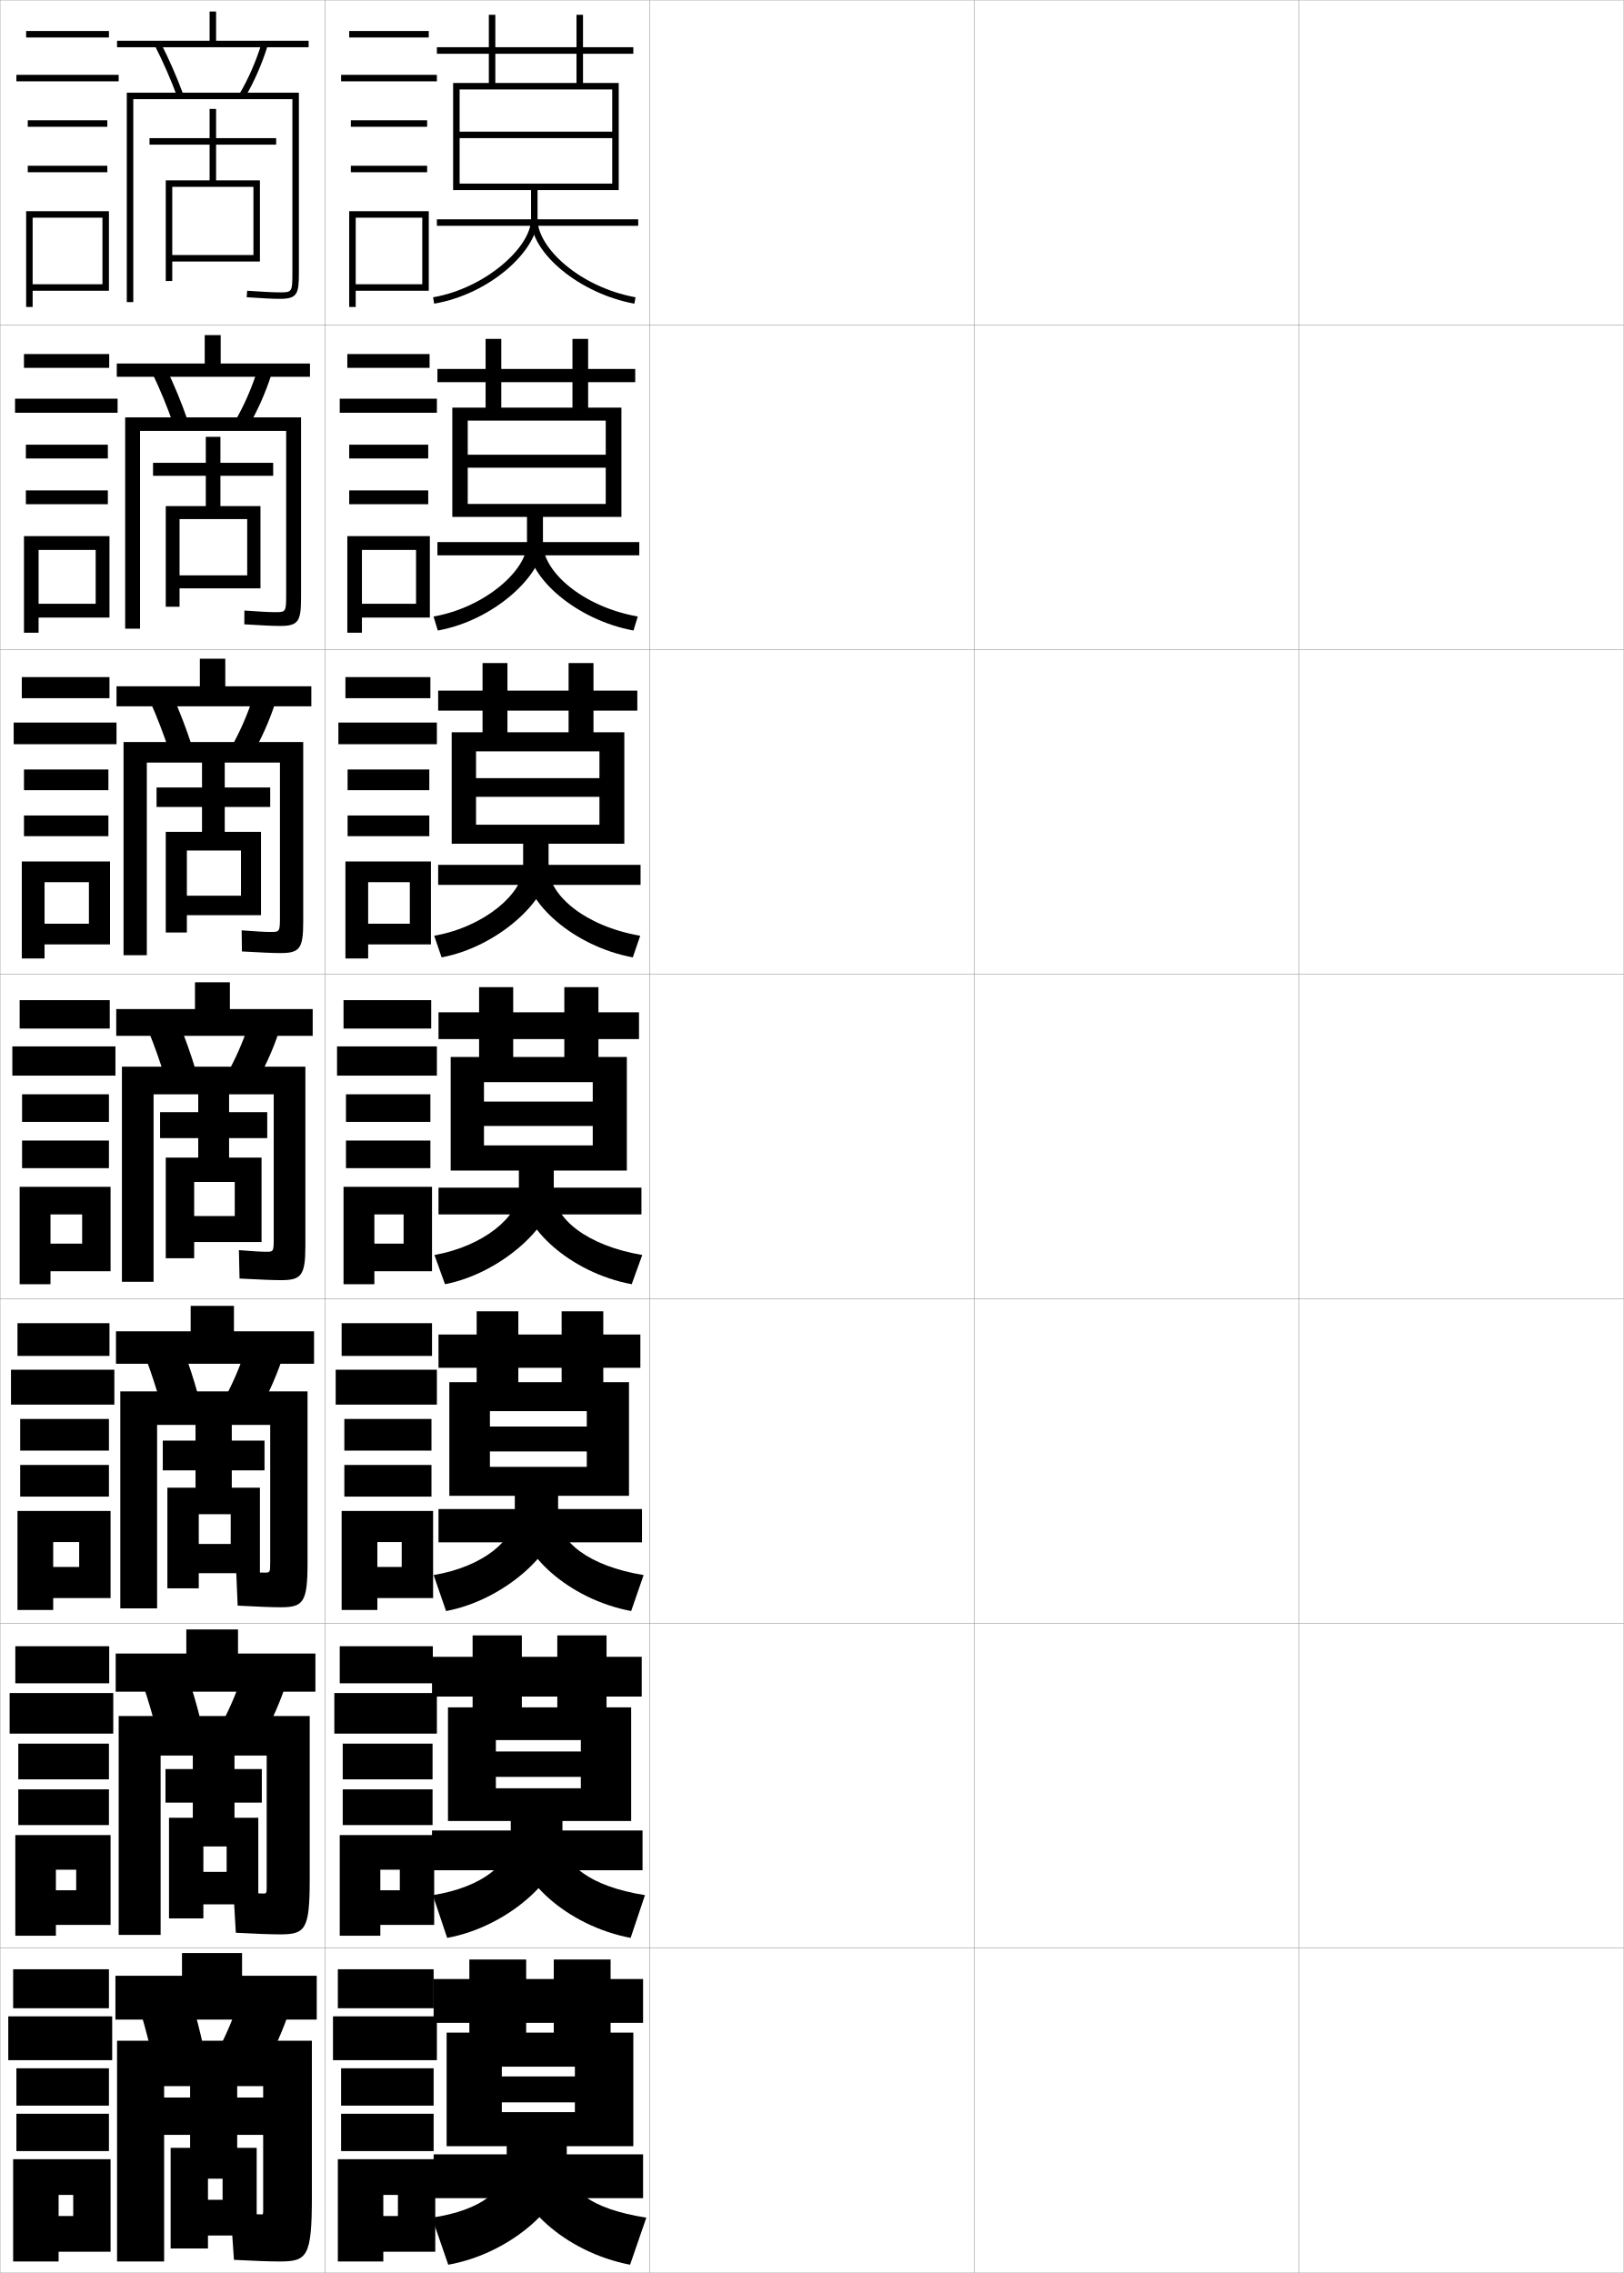
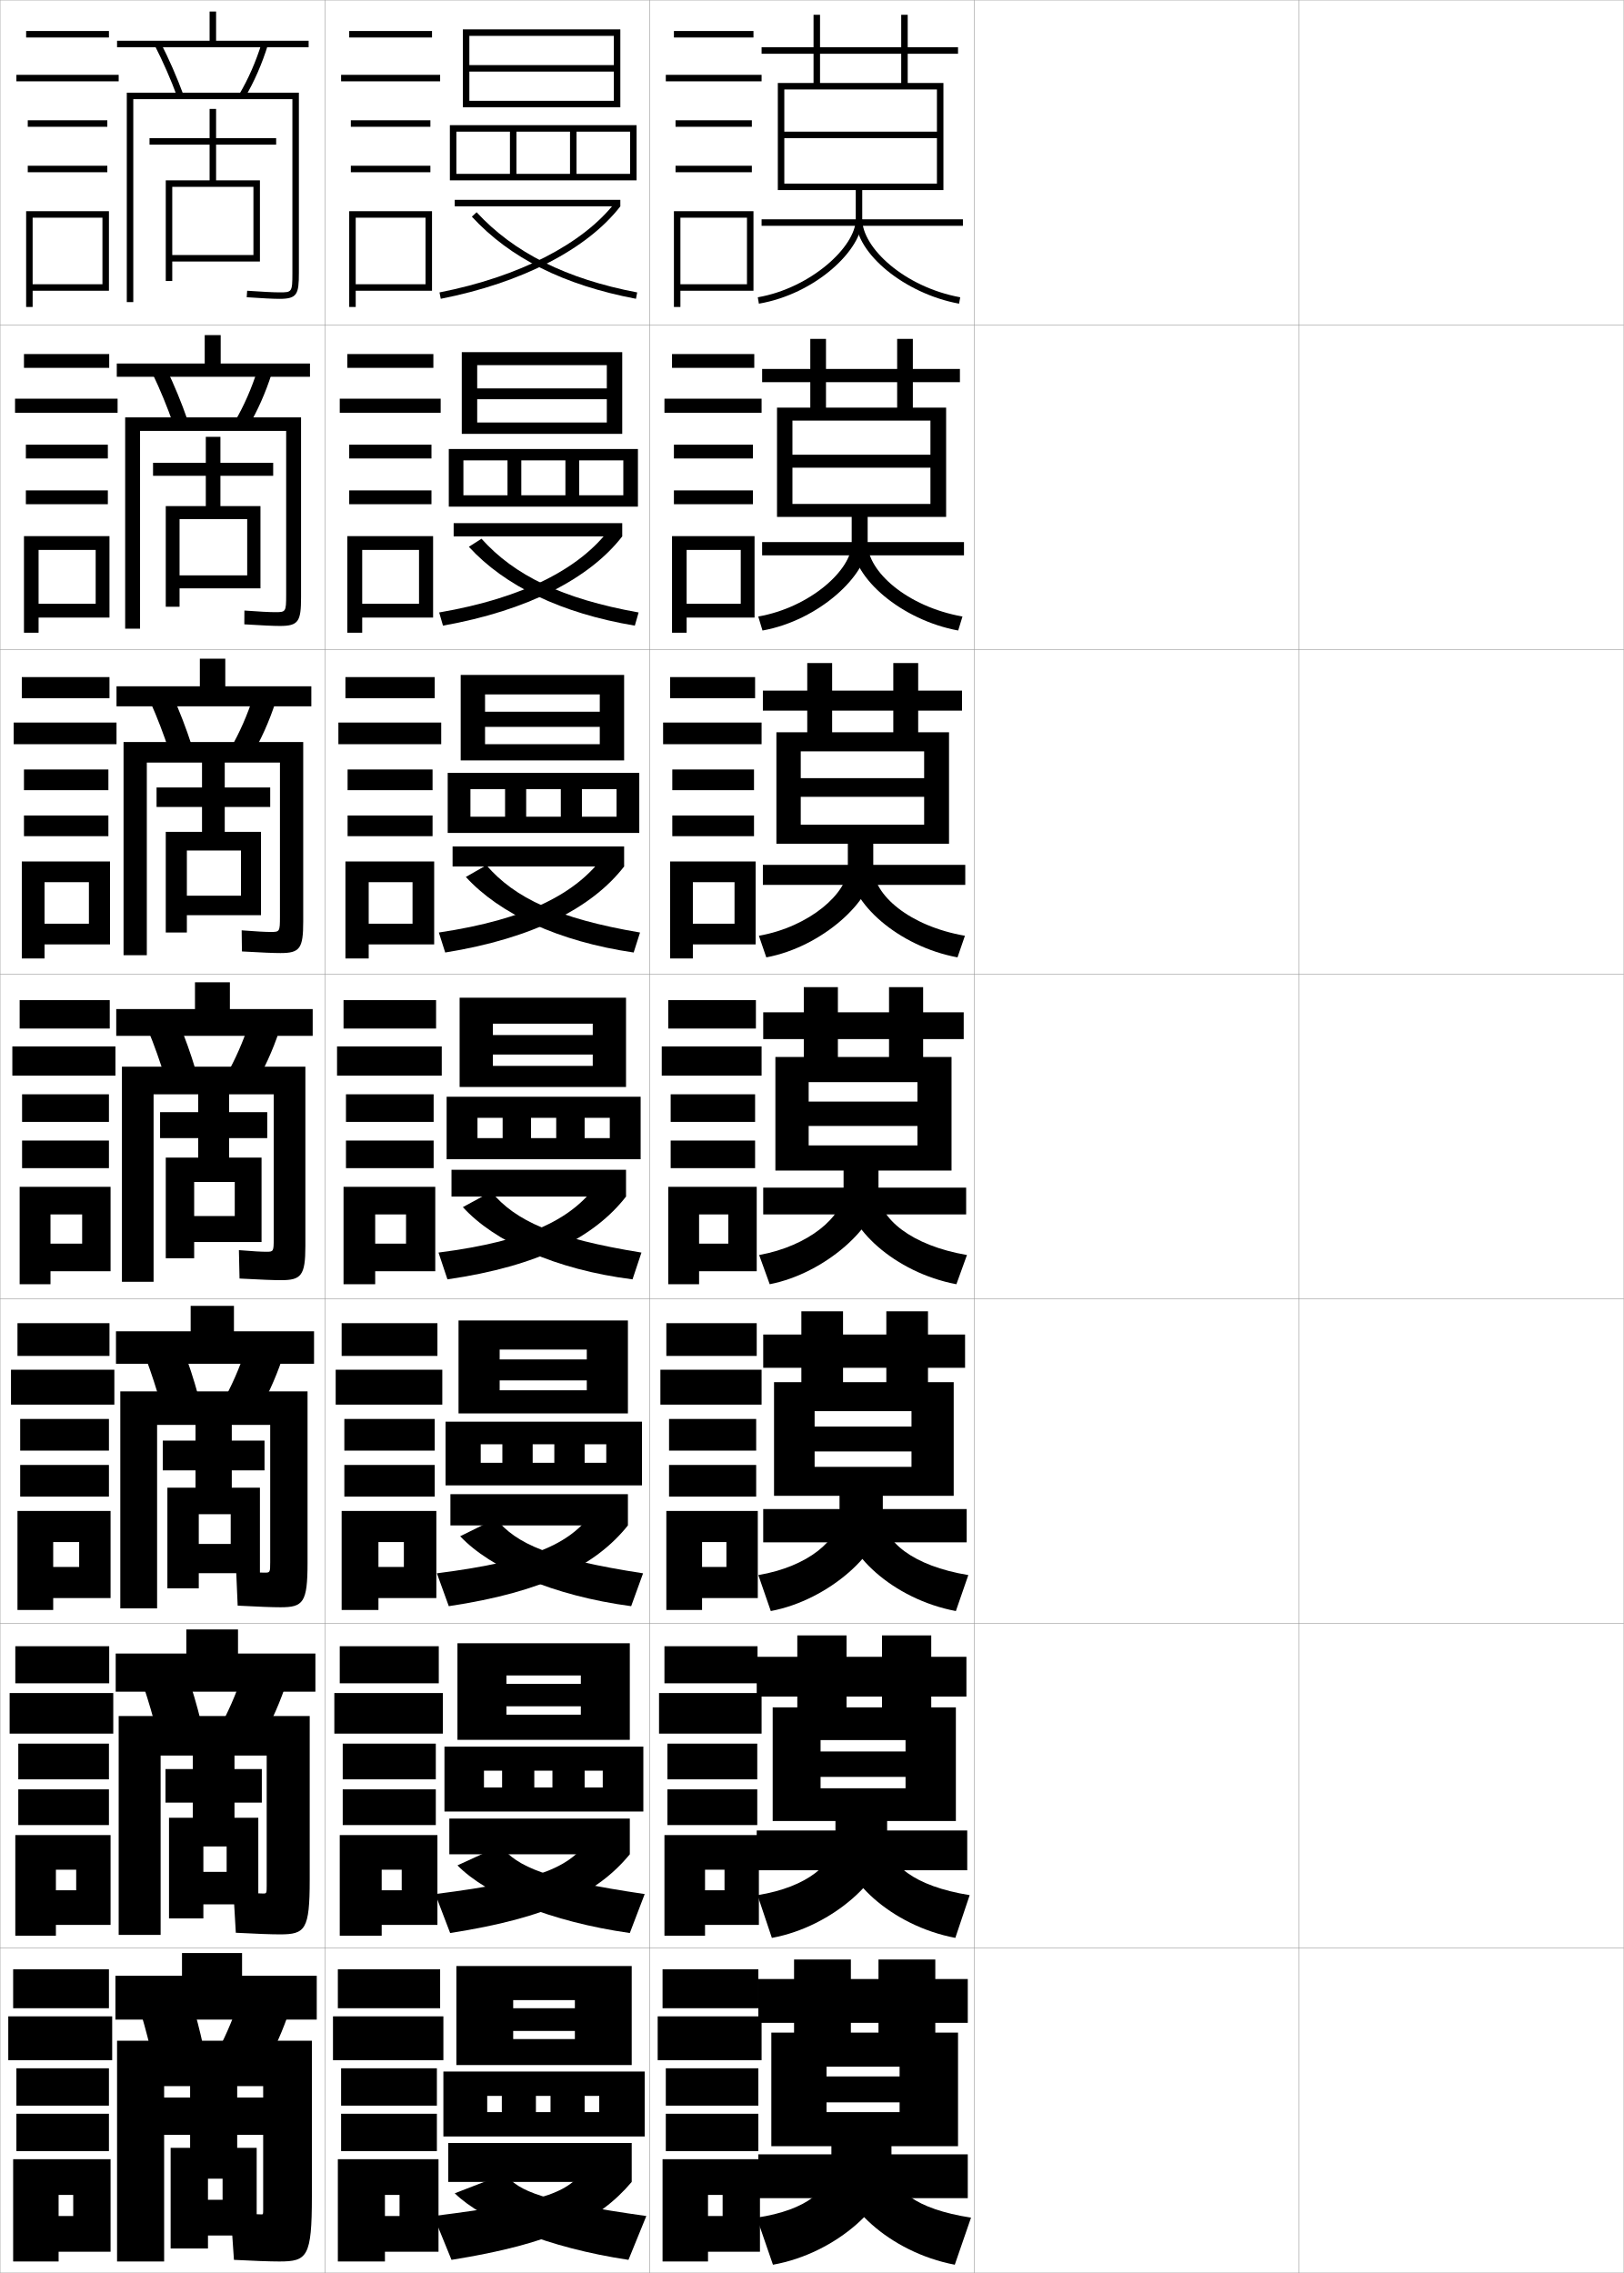
<svg xmlns="http://www.w3.org/2000/svg" width="500.1" height="700.1" viewBox="0 0 500.1 700.1" overflow="visible" enable-background="new 0 0 500.1 700.1" xml:space="preserve">
  <g id="glyphs">
    <g>
      <rect x="0.05" y="0.05" fill="none" stroke="#999999" stroke-width="0.1" width="100" height="100" />
      <rect x="0.05" y="100.05" fill="none" stroke="#999999" stroke-width="0.1" width="100" height="100" />
      <rect x="0.05" y="200.05" fill="none" stroke="#999999" stroke-width="0.1" width="100" height="100" />
      <rect x="0.05" y="300.05" fill="none" stroke="#999999" stroke-width="0.1" width="100" height="100" />
      <rect x="0.05" y="400.05" fill="none" stroke="#999999" stroke-width="0.1" width="100" height="100" />
      <rect x="0.05" y="500.05" fill="none" stroke="#999999" stroke-width="0.1" width="100" height="100" />
      <rect x="0.05" y="600.05" fill="none" stroke="#999999" stroke-width="0.1" width="100" height="100" />
      <rect x="100.05" y="0.05" fill="none" stroke="#999999" stroke-width="0.1" width="100" height="100" />
      <rect x="100.05" y="100.05" fill="none" stroke="#999999" stroke-width="0.1" width="100" height="100" />
      <rect x="100.05" y="200.05" fill="none" stroke="#999999" stroke-width="0.1" width="100" height="100" />
      <rect x="100.05" y="300.05" fill="none" stroke="#999999" stroke-width="0.1" width="100" height="100" />
      <rect x="100.05" y="400.05" fill="none" stroke="#999999" stroke-width="0.1" width="100" height="100" />
      <rect x="100.05" y="500.05" fill="none" stroke="#999999" stroke-width="0.1" width="100" height="100" />
      <rect x="100.05" y="600.05" fill="none" stroke="#999999" stroke-width="0.1" width="100" height="100" />
      <rect x="200.05" y="0.05" fill="none" stroke="#999999" stroke-width="0.1" width="100" height="100" />
      <rect x="200.05" y="100.05" fill="none" stroke="#999999" stroke-width="0.1" width="100" height="100" />
      <rect x="200.05" y="200.05" fill="none" stroke="#999999" stroke-width="0.1" width="100" height="100" />
      <rect x="200.05" y="300.05" fill="none" stroke="#999999" stroke-width="0.1" width="100" height="100" />
      <rect x="200.05" y="400.05" fill="none" stroke="#999999" stroke-width="0.1" width="100" height="100" />
      <rect x="200.05" y="500.05" fill="none" stroke="#999999" stroke-width="0.1" width="100" height="100" />
      <rect x="200.05" y="600.05" fill="none" stroke="#999999" stroke-width="0.1" width="100" height="100" />
      <rect x="300.05" y="0.05" fill="none" stroke="#999999" stroke-width="0.1" width="100" height="100" />
      <rect x="300.05" y="100.05" fill="none" stroke="#999999" stroke-width="0.1" width="100" height="100" />
      <rect x="300.05" y="200.05" fill="none" stroke="#999999" stroke-width="0.1" width="100" height="100" />
      <rect x="300.05" y="300.05" fill="none" stroke="#999999" stroke-width="0.1" width="100" height="100" />
      <rect x="300.05" y="400.05" fill="none" stroke="#999999" stroke-width="0.1" width="100" height="100" />
      <rect x="300.05" y="500.05" fill="none" stroke="#999999" stroke-width="0.1" width="100" height="100" />
      <rect x="300.05" y="600.05" fill="none" stroke="#999999" stroke-width="0.1" width="100" height="100" />
      <rect x="400.05" y="0.05" fill="none" stroke="#999999" stroke-width="0.1" width="100" height="100" />
      <rect x="400.05" y="100.05" fill="none" stroke="#999999" stroke-width="0.1" width="100" height="100" />
      <rect x="400.05" y="200.05" fill="none" stroke="#999999" stroke-width="0.1" width="100" height="100" />
      <rect x="400.05" y="300.05" fill="none" stroke="#999999" stroke-width="0.1" width="100" height="100" />
      <rect x="400.05" y="400.05" fill="none" stroke="#999999" stroke-width="0.1" width="100" height="100" />
      <rect x="400.05" y="500.05" fill="none" stroke="#999999" stroke-width="0.1" width="100" height="100" />
      <rect x="400.05" y="600.05" fill="none" stroke="#999999" stroke-width="0.1" width="100" height="100" />
    </g>
    <g>
      <polygon points="66.55,12.55 66.55,3.55 64.55,3.55 64.55,12.55       36.05,12.55 36.05,14.55 95.05,14.55 95.05,12.55 " />
      <path d="M47.659,14.005c2.575,5.034,4.979,10.529,6.952,15.891l1.877-0.691      c-2.001-5.435-4.438-11.006-7.048-16.109L47.659,14.005z" />
      <path d="M73.688,29.041l1.723,1.018c2.885-4.884,5.271-10.339,7.094-16.213      l-1.91-0.592C78.818,18.979,76.495,24.291,73.688,29.041z" />
      <path d="M90.05,84.05c0,6-0.15,6-4,6c-1.786,0-5.312-0.177-9.931-0.498l-0.139,1.996      c4.662,0.323,8.238,0.502,10.069,0.502c5.482,0,6-1.413,6-8v-55.5h-53v64.5h2v-62.5h49      V84.05z" />
      <polygon points="78.05,78.55 53.05,78.55 53.05,80.55 80.05,80.55       80.05,55.55 66.55,55.55 66.55,44.55 85.05,44.55 85.05,42.55       66.55,42.55 66.55,33.55 64.55,33.55 64.55,42.55 46.05,42.55       46.05,44.55 64.55,44.55 64.55,55.55 51.05,55.55 51.05,86.55       53.05,86.55 53.05,57.55 78.05,57.55 " />
    </g>
    <g>
      <g>
        <polygon points="67.966,111.966 67.966,103.216 63.049,103.216 63.049,111.966        35.966,111.966 35.966,116.049 95.466,116.049 95.466,111.966 " />
        <path d="M46.974,115.095c2.358,4.919,4.564,10.282,6.377,15.492l4.397-1.243       c-1.831-5.288-4.058-10.687-6.457-15.674L46.974,115.095z" />
        <path d="M72.332,129.792l4.019,1.764c2.945-4.955,5.43-10.541,7.328-16.51       l-4.342-1.244C77.511,119.594,75.135,125.013,72.332,129.792z" />
        <path d="M84.716,188.55c-1.714,0-4.91-0.166-9.445-0.499l-0.028,4.247       c5.413,0.338,8.988,0.502,10.973,0.502c5.721,0,6.5-1.41,6.5-8.833v-55.417H38.549       v65.083h4.583v-60.917h45v50.5C88.133,188.519,88.005,188.55,84.716,188.55z" />
        <polygon points="76.133,177.216 55.299,177.216 55.299,181.216 80.216,181.216        80.216,155.883 67.883,155.883 67.883,146.549 84.133,146.549 84.133,142.55        67.883,142.55 67.883,134.55 63.383,134.55 63.383,142.55 47.133,142.55        47.133,146.549 63.383,146.549 63.383,155.883 51.049,155.883 51.049,186.883        55.299,186.883 55.299,159.883 76.133,159.883 " />
      </g>
      <g>
        <polygon points="69.383,211.383 69.383,202.883 61.55,202.883 61.55,211.383        35.883,211.383 35.883,217.55 95.883,217.55 95.883,211.383 " />
        <path d="M46.289,216.187c2.143,4.803,4.15,10.035,5.802,15.094l6.917-1.794       c-1.661-5.141-3.678-10.367-5.865-15.24L46.289,216.187z" />
        <path d="M70.976,230.544l6.315,2.511c3.006-5.025,5.588-10.743,7.562-16.808       l-6.773-1.895C76.203,220.208,73.775,225.735,70.976,230.544z" />
        <path d="M83.383,287.05c-1.642,0-4.506-0.154-8.958-0.499l0.083,6.498       c6.163,0.352,9.737,0.501,11.875,0.501c5.96,0,7-1.405,7-9.667v-55.333H38.05       v65.667h7.167v-59.333h41v47.5C86.216,286.987,86.111,287.05,83.383,287.05z" />
        <polygon points="74.216,275.883 57.55,275.883 57.55,281.883 80.383,281.883        80.383,256.216 69.216,256.216 69.216,248.55 83.216,248.55 83.216,242.55        69.216,242.55 69.216,234.55 62.216,234.55 62.216,242.55 48.216,242.55        48.216,248.55 62.216,248.55 62.216,256.216 51.05,256.216 51.05,287.216        57.55,287.216 57.55,261.967 74.216,261.967 " />
      </g>
      <g>
        <polygon points="70.8,310.8 70.8,302.55 60.05,302.55 60.05,310.8        35.8,310.8 35.8,319.05 96.3,319.05 96.3,310.8 " />
        <path d="M45.604,317.277c1.926,4.688,3.736,9.788,5.227,14.695l9.438-2.346       c-1.49-4.994-3.299-10.048-5.273-14.805L45.604,317.277z" />
        <path d="M69.619,331.296l8.611,3.258c3.066-5.096,5.747-10.944,7.797-17.105       l-9.205-2.547C74.896,320.823,72.415,326.458,69.619,331.296z" />
        <path d="M82.05,385.55c-1.57,0-4.104-0.143-8.472-0.499l0.193,8.748       c6.913,0.366,10.486,0.501,12.778,0.501c6.198,0,7.5-1.401,7.5-10.5v-55.25h-56.5v66.25h9.75       v-57.75h37v44.5C84.3,385.456,84.217,385.55,82.05,385.55z" />
        <polygon points="72.3,374.55 59.8,374.55 59.8,382.55 80.55,382.55        80.55,356.55 70.55,356.55 70.55,350.55 82.3,350.55 82.3,342.55        70.55,342.55 70.55,334.55 61.05,334.55 61.05,342.55 49.3,342.55        49.3,350.55 61.05,350.55 61.05,356.55 51.05,356.55 51.05,387.55        59.8,387.55 59.8,364.05 72.3,364.05 " />
      </g>
      <g>
        <polygon points="72.05,410.05 72.05,402.216 58.717,402.216 58.717,410.05        35.717,410.05 35.717,420.05 96.717,420.05 96.717,410.05 " />
        <path d="M44.92,418.368c1.709,4.572,3.322,9.541,4.651,14.297l11.458-2.896       c-1.32-4.848-2.92-9.729-4.683-14.371L44.92,418.368z" />
        <path d="M86.868,418.649l-11.137-3.199c-1.977,5.988-4.51,11.73-7.302,16.598       l10.407,4.004C81.964,430.886,84.743,424.905,86.868,418.649z" />
        <path d="M86.383,495.05c6.99,0,8.333-1.407,8.333-13.666v-52.834H37.05v66.834       h11.333v-56.5h34.834v42.332c0,3.096-0.064,3.168-1.667,3.168       c-1.497,0-4.148-0.141-8.814-0.5l0.462,10.666       C79.845,494.901,83.896,495.05,86.383,495.05z" />
        <polygon points="71.05,475.55 61.217,475.55 61.217,484.55 80.05,484.55        80.05,458.216 71.383,458.216 71.383,452.884 81.466,452.884 81.466,443.716        71.383,443.716 71.383,437.384 60.217,437.384 60.217,443.716 50.133,443.716        50.133,452.884 60.217,452.884 60.217,458.216 51.55,458.216 51.55,489.216        61.217,489.216 61.217,466.384 71.05,466.384 " />
      </g>
      <g>
        <polygon points="73.3,509.3 73.3,501.883 57.383,501.883 57.383,509.3        35.633,509.3 35.633,521.05 97.133,521.05 97.133,509.3 " />
        <path d="M44.235,519.459c1.492,4.456,2.908,9.293,4.076,13.898l13.479-3.448       c-1.15-4.701-2.54-9.409-4.091-13.936L44.235,519.459z" />
        <path d="M87.709,519.85L74.641,516c-2.026,6.053-4.612,11.902-7.401,16.799       l12.204,4.752C82.631,532.314,85.508,526.202,87.709,519.85z" />
        <path d="M86.217,595.8c7.781,0,9.167-1.413,9.167-16.833v-50.417H36.55v67.417       h12.917v-55.25h32.667v40.166c0,2.283-0.045,2.334-1.083,2.334       c-1.423,0-4.193-0.139-9.157-0.5l0.731,12.583       C79.004,595.637,83.536,595.8,86.217,595.8z" />
        <polygon points="69.8,576.55 62.633,576.55 62.633,586.55 79.55,586.55        79.55,559.883 72.216,559.883 72.216,555.217 80.633,555.217 80.633,544.883        72.216,544.883 72.216,540.217 59.383,540.217 59.383,544.883 50.967,544.883        50.967,555.217 59.383,555.217 59.383,559.883 52.05,559.883 52.05,590.883        62.633,590.883 62.633,568.717 69.8,568.717 " />
      </g>
    </g>
    <g>
      <polygon points="97.55,622.05 97.55,608.55 74.55,608.55 74.55,601.55       56.05,601.55 56.05,608.55 35.55,608.55 35.55,622.05 " />
      <path d="M59.05,616.55l-15.5,4c1.275,4.341,2.494,9.046,3.5,13.5l15.5-4      C61.569,625.496,60.39,620.961,59.05,616.55z" />
      <path d="M88.55,621.05l-15-4.5c-2.076,6.118-4.715,12.075-7.5,17l14,5.5      C83.298,633.742,86.272,627.499,88.55,621.05z" />
      <path d="M86.05,696.55c8.573,0,10-1.419,10-20v-48h-60v68h14.5v-54h30.5v38      c0,1.472-0.026,1.5-0.5,1.5c-1.35,0-4.237-0.136-9.5-0.5l1,14.5      C78.164,696.373,83.175,696.55,86.05,696.55z" />
      <polygon points="64.05,671.05 68.55,671.05 68.55,677.55 64.05,677.55       64.05,688.55 79.05,688.55 79.05,661.55 73.05,661.55 73.05,657.55       81.55,657.55 81.55,646.05 73.05,646.05 73.05,642.05 58.55,642.05       58.55,646.05 50.05,646.05 50.05,657.55 58.55,657.55 58.55,661.55       52.55,661.55 52.55,692.55 64.05,692.55 " />
    </g>
    <g>
      <rect x="8.05" y="9.55" width="25.5" height="2" />
      <rect x="5.05" y="23.05" width="31.5" height="2" />
      <rect x="8.55" y="37.05" width="24.5" height="2" />
      <rect x="8.55" y="51.05" width="24.5" height="2" />
      <polygon points="33.55,89.55 33.55,65.05 8.05,65.05 8.05,94.55       10.05,94.55 10.05,67.05 31.55,67.05 31.55,87.55 10.05,87.55       10.05,89.55 " />
    </g>
    <g>
      <g>
        <rect x="7.383" y="109.05" width="26.25" height="4.25" />
        <rect x="4.633" y="122.8" width="31.583" height="4.333" />
        <rect x="7.966" y="136.966" width="25.25" height="4.25" />
        <rect x="7.966" y="151.05" width="25.25" height="4.25" />
        <polygon points="33.716,190.216 33.716,165.133 7.383,165.133 7.383,194.883        11.883,194.883 11.883,169.383 29.466,169.383 29.466,185.967 11.883,185.967        11.883,190.216 " />
      </g>
      <g>
        <rect x="6.716" y="208.55" width="27" height="6.5" />
        <rect x="4.216" y="222.55" width="31.667" height="6.667" />
        <rect x="7.383" y="237.008" width="26" height="6.375" />
        <rect x="7.383" y="251.175" width="26" height="6.375" />
        <polygon points="33.883,290.883 33.883,265.342 6.716,265.342 6.716,295.216        13.716,295.216 13.716,271.716 27.383,271.716 27.383,284.508 13.716,284.508        13.716,290.883 " />
      </g>
      <g>
        <rect x="6.05" y="308.05" width="27.75" height="8.75" />
        <rect x="3.8" y="322.3" width="31.75" height="9" />
        <rect x="6.8" y="337.05" width="26.75" height="8.5" />
        <rect x="6.8" y="351.3" width="26.75" height="8.5" />
        <polygon points="34.05,391.55 34.05,365.55 6.05,365.55 6.05,395.55        15.55,395.55 15.55,374.05 25.3,374.05 25.3,383.05 15.55,383.05        15.55,391.55 " />
      </g>
      <g>
        <rect x="5.383" y="407.55" width="28.334" height="10.084" />
        <rect x="3.383" y="421.884" width="31.834" height="10.75" />
        <rect x="6.217" y="437.05" width="27.333" height="9.75" />
        <rect x="6.217" y="451.216" width="27.333" height="9.75" />
        <polygon points="34.05,492.216 34.05,465.384 5.383,465.384 5.383,495.884        16.383,495.884 16.383,474.966 24.383,474.966 24.383,482.634 16.383,482.634        16.383,492.216 " />
      </g>
      <g>
        <rect x="4.716" y="507.05" width="28.917" height="11.417" />
        <rect x="2.966" y="521.467" width="31.917" height="12.5" />
        <rect x="5.633" y="537.05" width="27.917" height="11" />
        <rect x="5.633" y="551.133" width="27.917" height="11" />
        <polygon points="34.05,592.883 34.05,565.217 4.716,565.217 4.716,596.217        17.216,596.217 17.216,575.883 23.466,575.883 23.466,582.217 17.216,582.217        17.216,592.883 " />
      </g>
    </g>
    <g>
      <rect x="4.05" y="606.55" width="29.5" height="12" />
      <rect x="2.55" y="621.05" width="32" height="13.5" />
      <rect x="5.05" y="637.05" width="28.5" height="11.5" />
      <rect x="5.05" y="651.05" width="28.5" height="11.5" />
      <polygon points="34.05,693.55 34.05,665.05 4.05,665.05 4.05,696.55       18.05,696.55 18.05,676.05 22.55,676.05 22.55,682.55 18.05,682.55       18.05,693.55 " />
    </g>
    <g>
-       <path d="M163.55,58.55v9c0,8.465-13.922,21.209-30.17,24.015l0.34,1.971      c17.632-3.044,31.83-16.705,31.83-25.985v-9h25v-33h-11v-9h15.5v-2h-15.5v-10h-2v10h-43v2h43v9h-25      v-21h-2v21h-11v33h2v-31h47v13h-47v2h47v14h-47v2H163.55z" />
-       <rect x="134.55" y="67.55" width="62" height="2" />
-       <path d="M163.55,67.55c0,10.548,15.166,22.933,31.82,25.983l0.359-1.967      c-17.273-3.165-30.18-15.29-30.18-24.017H163.55z" />
-     </g>
-     <g>
-       <g>
-         <path d="M162.299,159.216v8.167c0,8.149-12.836,19.722-28.78,22.51l1.31,4.314       c17.471-3.134,32.387-17.204,32.387-26.824v-8.167h24.167v-33.667h-10.25v-7.833h14.5       v-4.083h-14.5v-9.25h-4.833v9.25h-41.583v4.083h41.583v7.833h-21.917v-21.167h-4.833       v21.167h-10.25v33.667h4.75v-29.667h42.5v10.5h-42.5v4h42.5v11.167       h-42.5v4H162.299z" />
-         <rect x="134.716" y="166.966" width="62.167" height="4.083" />
-         <path d="M195.097,194.205c-17.452-3.222-32.547-16.187-32.547-26.822h4.667       c0,8.565,12.009,19.438,29.203,22.511L195.097,194.205z" />
-       </g>
-       <g>
-         <path d="M161.112,259.883v7.334c0,7.834-11.751,18.234-27.39,21.005l2.28,6.656       c17.31-3.225,32.943-17.703,32.943-27.661v-7.334h23.333v-34.333h-9.5v-6.667h13.5       v-6.166h-13.5v-8.5h-7.667v8.5h-40.167v6.166h40.167v6.667h-18.833v-21.333h-7.667       v21.333h-9.5v34.333h7.5v-28.458h38v8.25h-38v5.75h38v8.583h-38v5.875H161.112z" />
-         <rect x="134.945" y="266.383" width="62.333" height="6.167" />
-         <path d="M194.886,294.878c-18.25-3.395-33.273-16.938-33.273-27.661h7.333       c0,8.402,11.113,18.024,28.227,21.005L194.886,294.878z" />
-       </g>
-       <g>
-         <path d="M159.8,360.55v6.5c0,7.519-10.665,16.747-26,19.5l3.25,9       c17.148-3.315,33.5-18.202,33.5-28.5v-6.5h22.5v-35h-8.75v-5.5h12.5v-8.25h-12.5v-7.75h-10.5v7.75h-38.75v8.25       h38.75v5.5h-15.75v-21.5h-10.5v21.5h-8.75v35h10.25v-27.25h33.5v6h-33.5v7.5h33.5v6h-33.5v7.75H159.8z" />
-         <rect x="135.05" y="365.8" width="62.5" height="8.25" />
-         <path d="M194.55,395.55c-19.047-3.565-34-17.688-34-28.5h10       c0,8.241,10.216,16.611,27.25,19.5L194.55,395.55z" />
-       </g>
-     </g>
-     <g>
-       <path d="M158.55,460.716v5.918c0,7.578-9.619,15.893-25,18.5l3.833,11.082      c18.021-3.379,34.5-18.522,34.5-29.332v-6.168h21.833v-35h-7.917v-4.416      h11.417v-10.25h-11.417v-7.166h-12.833v7.166h-37.917v10.25h37.917v4.416h-13.334      v-21.832h-12.833v21.832h-8.417v35h12.5v-26.082h29.834v4.75h-29.834v7.666h29.834v4.75      h-29.834v8.916H158.55z" />
-       <rect x="135.05" y="464.8" width="62.667" height="10.25" />
-       <path d="M194.383,496.216c-19.417-3.657-34.667-18.088-34.667-29.332l12.167-0.25      c0,8.072,9.249,15.684,26.333,18.5L194.383,496.216z" />
-     </g>
-     <g>
-       <path d="M157.3,560.883v5.334c0,7.639-8.573,15.04-24,17.5l4.417,13.166      c18.894-3.444,35.5-18.844,35.5-30.166v-5.834h21.167v-35h-7.583v-3.333h10.833      v-12.25h-10.833v-6.583h-15.167v6.583h-38.583v12.25h38.583v3.333h-10.917v-22.166      h-15.167v22.166h-7.583v35h14.75v-24.916h26.167v3.5h-26.167v7.833h26.167v3.5h-26.167      v10.083H157.3z" />
-       <rect x="133.05" y="563.8" width="64.833" height="12.25" />
-       <path d="M194.217,596.883c-19.786-3.75-35.333-18.488-35.333-30.166l14.333-0.5      c0,7.905,8.282,14.756,25.417,17.5L194.217,596.883z" />
-     </g>
-     <g>
-       <path d="M156.05,661.05v5.5c0,7.699-7.527,14.187-23,16.5l5,14.5      c19.766-3.51,36.5-19.165,36.5-31v-5.5h20.5v-35h-7v-3h10v-13.5h-10v-6h-17.5v6h-37v13.5h37v3h-8.5v-22.5h-17.5      v22.5h-7v35h17v-24.5h22.5v3h-22.5v8h22.5v3h-22.5v10.5H156.05z" />
-       <rect x="133.55" y="663.55" width="64.5" height="13.5" />
-       <path d="M194.05,697.55c-20.154-3.843-36-18.889-36-31h16.5c0,7.737,7.315,13.829,24.5,16.5      L194.05,697.55z" />
-     </g>
-     <g>
-       <rect x="107.55" y="9.55" width="24.5" height="2" />
-       <rect x="105.05" y="23.05" width="29.5" height="2" />
-       <rect x="108.05" y="37.05" width="23.5" height="2" />
-       <rect x="108.05" y="51.05" width="23.5" height="2" />
-       <polygon points="132.05,89.55 132.05,65.05 107.55,65.05 107.55,94.55       109.55,94.55 109.55,67.05 130.05,67.05 130.05,87.55 109.55,87.55       109.55,89.55 " />
-     </g>
-     <g>
-       <g>
-         <rect x="106.966" y="109.05" width="25.333" height="4.25" />
-         <rect x="104.633" y="122.8" width="29.917" height="4.333" />
-         <rect x="107.549" y="136.966" width="24.333" height="4.25" />
-         <rect x="107.549" y="151.05" width="24.333" height="4.25" />
-         <polygon points="132.383,190.216 132.383,165.133 106.966,165.133 106.966,194.883        111.466,194.883 111.466,169.383 128.133,169.383 128.133,185.967 111.466,185.967        111.466,190.216 " />
-       </g>
-       <g>
-         <rect x="106.383" y="208.55" width="26.167" height="6.5" />
-         <rect x="104.216" y="222.55" width="30.333" height="6.667" />
-         <rect x="107.05" y="237.008" width="25.167" height="6.375" />
-         <rect x="107.05" y="251.175" width="25.167" height="6.375" />
-         <polygon points="132.716,290.883 132.716,265.342 106.383,265.342 106.383,295.216        113.383,295.216 113.383,271.716 126.216,271.716 126.216,284.508 113.383,284.508        113.383,290.883 " />
-       </g>
-       <g>
-         <rect x="105.8" y="308.05" width="27" height="8.75" />
-         <rect x="103.8" y="322.3" width="30.75" height="9" />
-         <rect x="106.55" y="337.05" width="26" height="8.5" />
-         <rect x="106.55" y="351.3" width="26" height="8.5" />
-         <polygon points="133.05,391.55 133.05,365.55 105.8,365.55 105.8,395.55        115.3,395.55 115.3,374.05 124.3,374.05 124.3,383.05 115.3,383.05        115.3,391.55 " />
-       </g>
-       <g>
-         <rect x="105.217" y="407.55" width="27.833" height="10.084" />
-         <rect x="103.383" y="421.884" width="31.167" height="10.75" />
-         <rect x="106.05" y="437.05" width="26.833" height="9.75" />
-         <rect x="106.05" y="451.216" width="26.833" height="9.75" />
-         <polygon points="133.383,492.216 133.383,465.384 105.217,465.384 105.217,495.884        116.217,495.884 116.217,474.966 123.717,474.966 123.717,482.634 116.217,482.634        116.217,492.216 " />
-       </g>
-       <g>
-         <rect x="104.633" y="507.05" width="28.667" height="11.417" />
-         <rect x="102.967" y="521.467" width="31.583" height="12.5" />
-         <rect x="105.55" y="537.05" width="27.667" height="11" />
-         <rect x="105.55" y="551.133" width="27.667" height="11" />
-         <polygon points="133.717,592.883 133.717,565.217 104.633,565.217 104.633,596.217        117.133,596.217 117.133,575.883 123.133,575.883 123.133,582.217 117.133,582.217        117.133,592.883 " />
-       </g>
-     </g>
-     <g>
-       <rect x="104.05" y="606.55" width="29.5" height="12" />
-       <rect x="102.55" y="621.05" width="32" height="13.5" />
-       <rect x="105.05" y="637.05" width="28.5" height="11.5" />
-       <rect x="105.05" y="651.05" width="28.5" height="11.5" />
-       <polygon points="134.05,693.55 134.05,665.05 104.05,665.05 104.05,696.55       118.05,696.55 118.05,676.05 122.55,676.05 122.55,682.55 118.05,682.55       118.05,693.55 " />
+       <path d="M263.55,58.55v9c0,8.465-13.922,21.209-30.17,24.015l0.34,1.971      c17.632-3.044,31.83-16.705,31.83-25.985v-9h25v-33h-11v-9h15.5v-2h-15.5v-10h-2v10h-43v2h43v9h-25      v-21h-2v21h-11v33h2v-31h47v13h-47v2h47v14h-47v2H263.55z" />
+       <rect x="234.55" y="67.55" width="62" height="2" />
+       <path d="M263.55,67.55c0,10.548,15.166,22.933,31.82,25.983l0.359-1.967      c-17.273-3.165-30.18-15.29-30.18-24.017H263.55z" />
+     </g>
+     <g>
+       <g>
+         <path d="M262.3,159.216v8.167c0,8.149-12.837,19.722-28.78,22.51l1.31,4.314       c17.471-3.134,32.387-17.204,32.387-26.824v-8.167h24.167v-33.667h-10.25v-7.833h14.5       v-4.083h-14.5v-9.25h-4.833v9.25h-41.583v4.083h41.583v7.833h-21.917v-21.167h-4.833       v21.167h-10.25v33.667h4.75v-29.667h42.5v10.5h-42.5v4h42.5v11.167       h-42.5v4H262.3z" />
+         <rect x="234.716" y="166.966" width="62.167" height="4.083" />
+         <path d="M295.097,194.205c-17.452-3.222-32.547-16.187-32.547-26.822h4.666       c0,8.565,12.01,19.438,29.203,22.511L295.097,194.205z" />
+       </g>
+       <g>
+         <path d="M261.112,259.883v7.334c0,7.834-11.751,18.234-27.39,21.005l2.28,6.656       c17.31-3.225,32.943-17.703,32.943-27.661v-7.334h23.333v-34.333h-9.5v-6.667h13.5       v-6.166h-13.5v-8.5h-7.666v8.5h-40.167v6.166h40.167v6.667h-18.834v-21.333h-7.666       v21.333h-9.5v34.333h7.5v-28.458h38v8.25h-38v5.75h38v8.583h-38v5.875H261.112z" />
+         <rect x="234.945" y="266.383" width="62.333" height="6.167" />
+         <path d="M294.886,294.878c-18.25-3.395-33.273-16.938-33.273-27.661h7.333       c0,8.402,11.112,18.024,28.227,21.005L294.886,294.878z" />
+       </g>
+       <g>
+         <path d="M259.8,360.55v6.5c0,7.519-10.665,16.747-26,19.5l3.25,9       c17.148-3.315,33.5-18.202,33.5-28.5v-6.5h22.5v-35h-8.75v-5.5h12.5v-8.25h-12.5v-7.75h-10.5v7.75h-38.75v8.25       h38.75v5.5h-15.75v-21.5h-10.5v21.5h-8.75v35h10.25v-27.25h33.5v6h-33.5v7.5h33.5v6h-33.5v7.75H259.8z" />
+         <rect x="235.05" y="365.8" width="62.5" height="8.25" />
+         <path d="M294.55,395.55c-19.047-3.565-34-17.688-34-28.5h10       c0,8.241,10.216,16.611,27.25,19.5L294.55,395.55z" />
+       </g>
+     </g>
+     <g>
+       <path d="M258.55,460.716v5.918c0,7.578-9.619,15.893-25,18.5l3.833,11.082      c18.021-3.379,34.501-18.522,34.501-29.332v-6.168h21.833v-35h-7.917v-4.416      h11.417v-10.25h-11.417v-7.166h-12.833v7.166h-37.917v10.25h37.917v4.416h-13.334      v-21.832h-12.833v21.832h-8.417v35h12.5v-26.082h29.834v4.75h-29.834v7.666h29.834v4.75      h-29.834v8.916H258.55z" />
+       <rect x="235.05" y="464.8" width="62.667" height="10.25" />
+       <path d="M294.384,496.216c-19.417-3.657-34.667-18.088-34.667-29.332l12.167-0.25      c0,8.072,9.248,15.684,26.333,18.5L294.384,496.216z" />
+     </g>
+     <g>
+       <path d="M257.3,560.883v5.334c0,7.639-8.573,15.04-24,17.5l4.417,13.166      c18.894-3.444,35.5-18.844,35.5-30.166v-5.834h21.167v-35h-7.584v-3.333h10.834      v-12.25h-10.834v-6.583h-15.166v6.583h-38.584v12.25h38.584v3.333h-10.918v-22.166      h-15.166v22.166h-7.583v35h14.75v-24.916h26.168v3.5h-26.168v7.833h26.168v3.5      h-26.168v10.083H257.3z" />
+       <rect x="233.05" y="563.8" width="64.834" height="12.25" />
+       <path d="M294.217,596.883c-19.786-3.75-35.333-18.488-35.333-30.166l14.333-0.5      c0,7.905,8.282,14.756,25.417,17.5L294.217,596.883z" />
+     </g>
+     <g>
+       <path d="M256.05,661.05v5.5c0,7.699-7.527,14.187-23,16.5l5,14.5      c19.766-3.51,36.5-19.165,36.5-31v-5.5h20.5v-35h-7v-3h10v-13.5h-10v-6h-17.5v6h-37v13.5h37v3h-8.5v-22.5h-17.5      v22.5h-7v35h17v-24.5h22.5v3h-22.5v8h22.5v3h-22.5v10.5H256.05z" />
+       <rect x="233.55" y="663.55" width="64.5" height="13.5" />
+       <path d="M294.05,697.55c-20.154-3.843-36-18.889-36-31h16.5c0,7.737,7.315,13.829,24.5,16.5      L294.05,697.55z" />
+     </g>
+     <g>
+       <rect x="207.55" y="9.55" width="24.5" height="2" />
+       <rect x="205.05" y="23.05" width="29.5" height="2" />
+       <rect x="208.05" y="37.05" width="23.5" height="2" />
+       <rect x="208.05" y="51.05" width="23.5" height="2" />
+       <polygon points="232.05,89.55 232.05,65.05 207.55,65.05 207.55,94.55       209.55,94.55 209.55,67.05 230.05,67.05 230.05,87.55 209.55,87.55       209.55,89.55 " />
+     </g>
+     <g>
+       <g>
+         <rect x="206.966" y="109.05" width="25.333" height="4.25" />
+         <rect x="204.633" y="122.8" width="29.917" height="4.333" />
+         <rect x="207.549" y="136.966" width="24.333" height="4.25" />
+         <rect x="207.549" y="151.05" width="24.333" height="4.25" />
+         <polygon points="232.383,190.216 232.383,165.133 206.966,165.133 206.966,194.883        211.466,194.883 211.466,169.383 228.133,169.383 228.133,185.967 211.466,185.967        211.466,190.216 " />
+       </g>
+       <g>
+         <rect x="206.383" y="208.55" width="26.167" height="6.5" />
+         <rect x="204.216" y="222.55" width="30.333" height="6.667" />
+         <rect x="207.05" y="237.008" width="25.167" height="6.375" />
+         <rect x="207.05" y="251.175" width="25.167" height="6.375" />
+         <polygon points="232.716,290.883 232.716,265.342 206.383,265.342 206.383,295.216        213.383,295.216 213.383,271.716 226.216,271.716 226.216,284.508 213.383,284.508        213.383,290.883 " />
+       </g>
+       <g>
+         <rect x="205.8" y="308.05" width="27" height="8.75" />
+         <rect x="203.8" y="322.3" width="30.75" height="9" />
+         <rect x="206.55" y="337.05" width="26" height="8.5" />
+         <rect x="206.55" y="351.3" width="26" height="8.5" />
+         <polygon points="233.05,391.55 233.05,365.55 205.8,365.55 205.8,395.55        215.3,395.55 215.3,374.05 224.3,374.05 224.3,383.05 215.3,383.05        215.3,391.55 " />
+       </g>
+       <g>
+         <rect x="205.217" y="407.55" width="27.833" height="10.084" />
+         <rect x="203.383" y="421.884" width="31.167" height="10.75" />
+         <rect x="206.05" y="437.05" width="26.833" height="9.75" />
+         <rect x="206.05" y="451.216" width="26.833" height="9.75" />
+         <polygon points="233.383,492.216 233.383,465.384 205.217,465.384 205.217,495.884        216.217,495.884 216.217,474.966 223.717,474.966 223.717,482.634 216.217,482.634        216.217,492.216 " />
+       </g>
+       <g>
+         <rect x="204.633" y="507.05" width="28.667" height="11.417" />
+         <rect x="202.967" y="521.467" width="31.583" height="12.5" />
+         <rect x="205.55" y="537.05" width="27.667" height="11" />
+         <rect x="205.55" y="551.133" width="27.667" height="11" />
+         <polygon points="233.717,592.883 233.717,565.217 204.633,565.217 204.633,596.217        217.133,596.217 217.133,575.883 223.133,575.883 223.133,582.217 217.133,582.217        217.133,592.883 " />
+       </g>
+     </g>
+     <g>
+       <rect x="204.05" y="606.55" width="29.5" height="12" />
+       <rect x="202.55" y="621.05" width="32" height="13.5" />
+       <rect x="205.05" y="637.05" width="28.5" height="11.5" />
+       <rect x="205.05" y="651.05" width="28.5" height="11.5" />
+       <polygon points="234.05,693.55 234.05,665.05 204.05,665.05 204.05,696.55       218.05,696.55 218.05,676.05 222.55,676.05 222.55,682.55 218.05,682.55       218.05,693.55 " />
+     </g>
+     <g>
+       <rect x="107.55" y="9.55" width="25.5" height="2" />
+       <rect x="105.05" y="23.05" width="30.5" height="2" />
+       <rect x="108.05" y="37.05" width="24.5" height="2" />
+       <rect x="108.05" y="51.05" width="24.5" height="2" />
+       <polygon points="133.05,89.55 133.05,65.05 107.55,65.05 107.55,94.55       109.55,94.55 109.55,67.05 131.05,67.05 131.05,87.55 109.55,87.55       109.55,89.55 " />
+     </g>
+     <g>
+       <g>
+         <rect x="106.966" y="109.05" width="26.5" height="4.25" />
+         <rect x="104.633" y="122.8" width="31.083" height="4.333" />
+         <rect x="107.549" y="136.966" width="25.333" height="4.25" />
+         <rect x="107.549" y="151.05" width="25.333" height="4.25" />
+         <polygon points="133.383,190.216 133.383,165.133 106.966,165.133 106.966,194.883        111.549,194.883 111.549,169.383 129.049,169.383 129.049,185.967 111.549,185.967        111.549,190.216 " />
+       </g>
+       <g>
+         <rect x="106.383" y="208.55" width="27.5" height="6.5" />
+         <rect x="104.216" y="222.55" width="31.667" height="6.667" />
+         <rect x="107.05" y="237.008" width="26.167" height="6.375" />
+         <rect x="107.05" y="251.175" width="26.167" height="6.375" />
+         <polygon points="133.716,290.883 133.716,265.342 106.383,265.342 106.383,295.216        113.55,295.216 113.55,271.716 127.05,271.716 127.05,284.508 113.55,284.508        113.55,290.883 " />
+       </g>
+       <g>
+         <rect x="105.8" y="308.05" width="28.5" height="8.75" />
+         <rect x="103.8" y="322.3" width="32.25" height="9" />
+         <rect x="106.55" y="337.05" width="27" height="8.5" />
+         <rect x="106.55" y="351.3" width="27" height="8.5" />
+         <polygon points="134.05,391.55 134.05,365.55 105.8,365.55 105.8,395.55        115.55,395.55 115.55,374.05 125.05,374.05 125.05,383.05 115.55,383.05        115.55,391.55 " />
+       </g>
+       <g>
+         <rect x="105.217" y="407.55" width="29.5" height="10.084" />
+         <rect x="103.383" y="421.884" width="32.833" height="10.75" />
+         <rect x="106.05" y="437.05" width="27.833" height="9.75" />
+         <rect x="106.05" y="451.216" width="27.833" height="9.75" />
+         <polygon points="134.383,492.216 134.383,465.384 105.217,465.384 105.217,495.884        116.55,495.884 116.55,474.966 124.383,474.966 124.383,482.634 116.55,482.634        116.55,492.216 " />
+       </g>
+       <g>
+         <rect x="104.633" y="507.05" width="30.5" height="11.417" />
+         <rect x="102.967" y="521.467" width="33.417" height="12.5" />
+         <rect x="105.55" y="537.05" width="28.667" height="11" />
+         <rect x="105.55" y="551.133" width="28.667" height="11" />
+         <polygon points="134.716,592.883 134.716,565.217 104.633,565.217 104.633,596.217        117.55,596.217 117.55,575.883 123.716,575.883 123.716,582.217 117.55,582.217        117.55,592.883 " />
+       </g>
+     </g>
+     <g>
+       <rect x="104.05" y="606.55" width="31.5" height="12" />
+       <rect x="102.55" y="621.05" width="34" height="13.5" />
+       <rect x="105.05" y="637.05" width="29.5" height="11.5" />
+       <rect x="105.05" y="651.05" width="29.5" height="11.5" />
+       <polygon points="135.05,693.55 135.05,665.05 104.05,665.05 104.05,696.55       118.55,696.55 118.55,676.05 123.05,676.05 123.05,682.55 118.55,682.55       118.55,693.55 " />
+     </g>
+     <g>
+       <polygon points="189.05,22.05 144.55,22.05 144.55,20.05 189.05,20.05       189.05,11.05 144.55,11.05 144.55,33.05 142.55,33.05 142.55,9.05       191.05,9.05 191.05,33.05 144.55,33.05 144.55,31.05 189.05,31.05 " />
+       <polygon points="140.55,55.55 140.55,53.55 194.05,53.55 194.05,40.55       177.55,40.55 177.55,53.55 175.55,53.55 175.55,40.55 159.05,40.55       159.05,53.55 157.05,53.55 157.05,40.55 140.55,40.55 140.55,55.55       138.55,55.55 138.55,38.55 196.05,38.55 196.05,55.55 " />
+       <rect x="140.05" y="61.55" width="51" height="2" />
+       <path d="M135.356,90.068l0.387,1.963c24.951-4.905,45.109-15.286,55.307-28.481      l-1.582-1.223C179.562,75.145,159.84,85.256,135.356,90.068z" />
+       <path d="M145.314,66.728c11.807,12.806,28.341,21.082,50.549,25.305l0.373-1.965      c-21.771-4.139-37.946-12.217-49.451-24.695L145.314,66.728z" />
+     </g>
+     <g>
+       <g>
+         <polygon points="186.883,122.966 146.966,122.966 146.966,119.633 186.883,119.633        186.883,112.466 146.966,112.466 146.966,133.633 142.216,133.633 142.216,108.466        191.633,108.466 191.633,133.633 146.966,133.633 146.966,130.133 186.883,130.133        " />
+         <polygon points="142.716,156.05 142.716,152.549 191.966,152.549 191.966,141.799        178.383,141.799 178.383,152.549 174.133,152.549 174.133,141.799 160.549,141.799        160.549,152.549 156.3,152.549 156.3,141.799 142.716,141.799 142.716,156.05        138.216,156.05 138.216,138.299 196.466,138.299 196.466,156.05 " />
+         <rect x="139.716" y="161.133" width="51.917" height="4.083" />
+         <path d="M191.633,165.216c-10.021,12.946-29.191,22.86-55.205,27.487l-1.174-4.059       c25.803-4.43,43.356-13.47,52.574-25.827L191.633,165.216z" />
+         <path d="M196.674,188.645l-1.166,4.06c-22.729-3.812-40.035-12.222-51.116-24.287       l3.897-2.487C158.417,177.235,173.145,184.43,196.674,188.645z" />
+       </g>
+       <g>
+         <polygon points="184.716,223.883 149.383,223.883 149.383,219.216 184.716,219.216        184.716,213.883 149.383,213.883 149.383,234.216 141.883,234.216 141.883,207.883        192.216,207.883 192.216,234.216 149.383,234.216 149.383,229.216 184.716,229.216        " />
+         <polygon points="144.883,256.55 144.883,251.55 189.883,251.55 189.883,243.05        179.216,243.05 179.216,251.55 172.716,251.55 172.716,243.05 162.05,243.05        162.05,251.55 155.55,251.55 155.55,243.05 144.883,243.05 144.883,256.55        137.883,256.55 137.883,238.05 196.883,238.05 196.883,256.55 " />
+         <rect x="139.383" y="260.716" width="52.833" height="6.167" />
+         <path d="M192.216,266.883c-9.843,12.697-28.027,22.145-55.102,26.494l-1.962-6.154       c27.122-4.048,42.505-12.017,51.037-23.914L192.216,266.883z" />
+         <path d="M197.112,287.222l-1.958,6.155c-23.25-3.4-41.328-11.944-51.683-23.268       l6.324-3.619C158.544,276.619,171.824,282.932,197.112,287.222z" />
+       </g>
+       <g>
+         <polygon points="182.55,324.8 151.8,324.8 151.8,318.8 182.55,318.8        182.55,315.3 151.8,315.3 151.8,334.8 141.55,334.8 141.55,307.3        192.8,307.3 192.8,334.8 151.8,334.8 151.8,328.3 182.55,328.3        " />
+         <polygon points="147.05,357.05 147.05,350.55 187.8,350.55 187.8,344.3        180.05,344.3 180.05,350.55 171.3,350.55 171.3,344.3 163.55,344.3        163.55,350.55 154.8,350.55 154.8,344.3 147.05,344.3 147.05,357.05        137.55,357.05 137.55,337.8 197.3,337.8 197.3,357.05 " />
+         <rect x="139.05" y="360.3" width="53.75" height="8.25" />
+         <path d="M192.8,368.55c-9.666,12.448-26.863,21.429-55,25.5l-2.75-8.25       c28.441-3.666,41.655-10.563,49.5-22L192.8,368.55z" />
+         <path d="M197.55,385.8l-2.75,8.25c-23.771-2.989-42.621-11.667-52.25-22.25l8.75-4.75       C158.672,376.004,170.503,381.434,197.55,385.8z" />
+       </g>
+       <g>
+         <polygon points="180.717,425.175 153.883,425.175 153.883,418.716 180.717,418.716        180.717,415.675 153.883,415.675 153.883,435.341 141.217,435.341 141.217,406.716        193.383,406.716 193.383,435.341 153.883,435.341 153.883,428.216 180.717,428.216        " />
+         <polygon points="148.05,457.509 148.05,450.55 186.717,450.55 186.717,444.841        180.05,444.841 180.05,450.55 170.717,450.55 170.717,444.841 164.05,444.841        164.05,450.55 154.717,450.55 154.717,444.841 148.05,444.841 148.05,457.509        137.217,457.509 137.217,437.884 197.717,437.884 197.717,457.509 " />
+         <rect x="138.717" y="460.216" width="54.666" height="9.625" />
+         <path d="M193.383,469.841c-9.81,12.285-26.066,20.508-55.166,24.875l-3.667-10.125       c31.02-3.962,41.837-9.529,48.833-20L193.383,469.841z" />
+         <path d="M198.05,484.591l-3.667,10.125c-24.052-3.221-43.283-11.618-52.666-21.541       l11-5.416C158.99,475.539,169.43,480.188,198.05,484.591z" />
+       </g>
+       <g>
+         <polygon points="178.883,525.55 155.967,525.55 155.967,518.633 178.883,518.633        178.883,516.05 155.967,516.05 155.967,535.883 140.883,535.883 140.883,506.133        193.966,506.133 193.966,535.883 155.967,535.883 155.967,528.133 178.883,528.133        " />
+         <polygon points="149.05,557.967 149.05,550.55 185.633,550.55 185.633,545.383        180.05,545.383 180.05,550.55 170.133,550.55 170.133,545.383 164.55,545.383        164.55,550.55 154.633,550.55 154.633,545.383 149.05,545.383 149.05,557.967        136.883,557.967 136.883,537.967 198.133,537.967 198.133,557.967 " />
+         <rect x="138.383" y="560.133" width="55.583" height="11" />
+         <path d="M193.966,571.133c-9.954,12.122-25.27,19.585-55.333,24.25l-4.583-12       c33.598-4.259,42.019-8.496,48.167-18L193.966,571.133z" />
+         <path d="M198.55,583.383l-4.583,12c-24.333-3.454-43.946-11.57-53.083-20.833       l13.25-6.083C159.308,575.074,168.357,578.944,198.55,583.383z" />
+       </g>
+     </g>
+     <g>
+       <polygon points="194.55,636.05 158.05,636.05 158.05,628.05 177.05,628.05       177.05,625.55 158.05,625.55 158.05,618.55 177.05,618.55 177.05,616.05       158.05,616.05 158.05,636.05 140.55,636.05 140.55,605.55 194.55,605.55 " />
+       <polygon points="150.05,658.05 150.05,650.55 184.55,650.55 184.55,645.55       180.05,645.55 180.05,650.55 169.55,650.55 169.55,645.55 165.05,645.55       165.05,650.55 154.55,650.55 154.55,645.55 150.05,645.55 150.05,658.05       136.55,658.05 136.55,638.05 198.55,638.05 198.55,658.05 " />
+       <rect x="138.05" y="660.05" width="56.5" height="12" />
+       <path d="M194.55,672.05c-10.098,11.958-24.474,19.037-55.5,24l-5.5-13.5      c36.176-4.556,42.2-7.463,47.5-16L194.55,672.05z" />
+       <path d="M199.05,682.55l-5.5,13.5c-24.614-3.687-44.609-11.897-53.5-20.5l15.5-6      C159.626,674.984,167.284,678.075,199.05,682.55z" />
    </g>
  </g>
</svg>
